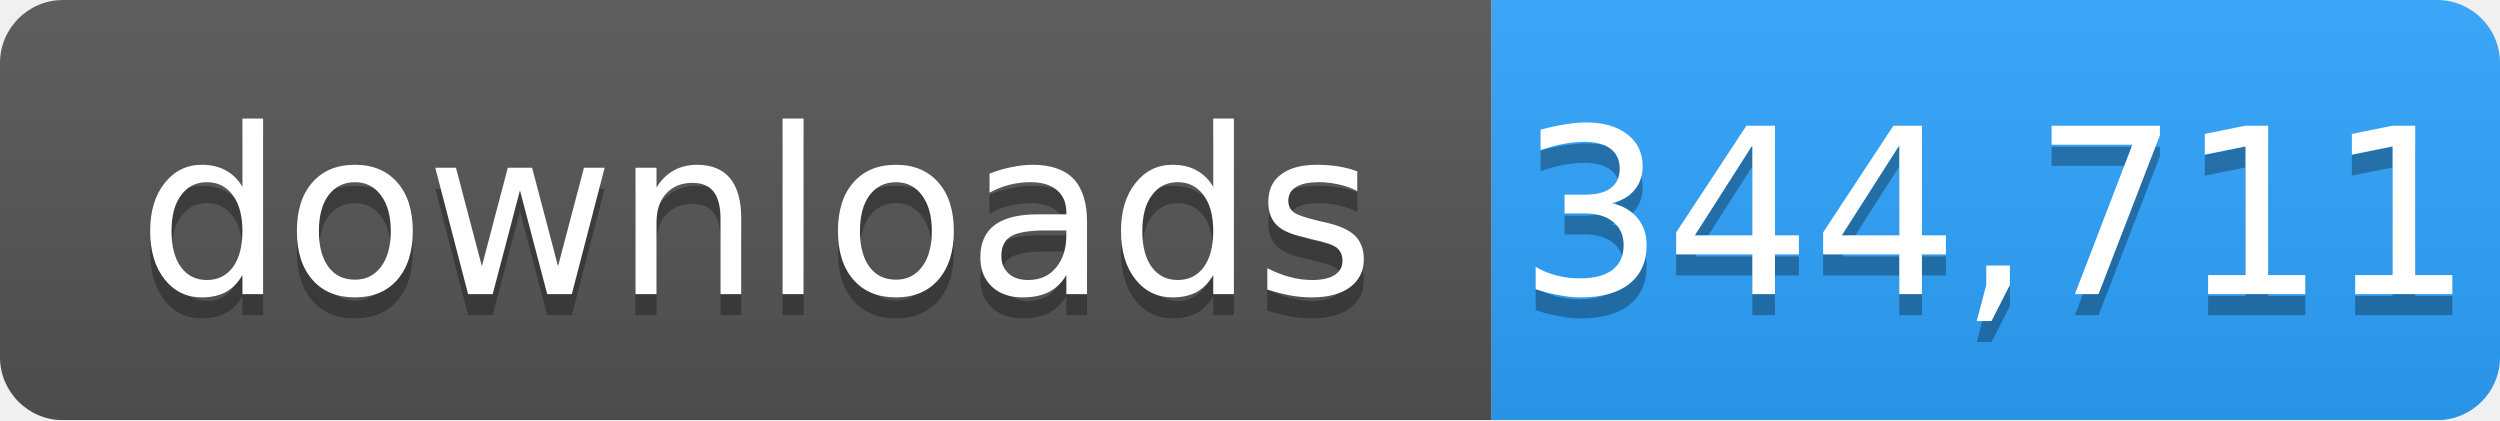
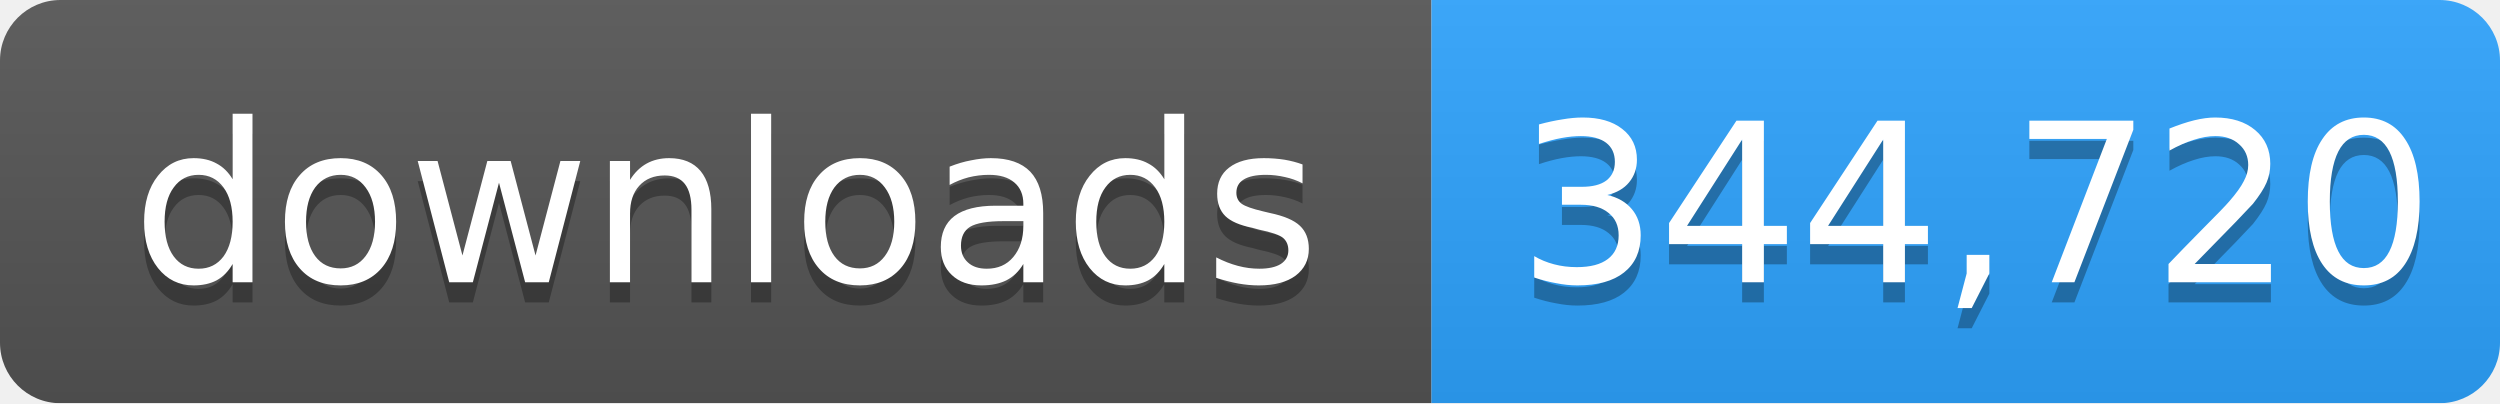
- <svg xmlns="http://www.w3.org/2000/svg" width="119" height="20" role="img" aria-label="downloads: 344,711">
+ <svg xmlns="http://www.w3.org/2000/svg" width="124" height="20" role="img" aria-label="downloads: 344,720">
  <linearGradient id="s" x2="0" y2="100%">
    <stop offset="0" stop-color="#bbb" stop-opacity=".1" />
    <stop offset="1" stop-opacity=".1" />
  </linearGradient>
  <mask id="m">
-     <rect width="119" height="20" rx="3" fill="#fff" />
+     <rect width="124" height="20" rx="3" fill="#fff" />
  </mask>
  <g mask="url(#m)">
    <rect width="71" height="20" fill="#555" />
-     <rect x="71" width="48" height="20" fill="#2ea4ff" />
-     <rect width="119" height="20" fill="url(#s)" />
+     <rect x="71" width="53" height="20" fill="#2ea4ff" />
+     <rect width="124" height="20" fill="url(#s)" />
  </g>
  <g fill="#fff" text-anchor="middle" font-family="Verdana,Geneva,DejaVu Sans,sans-serif" font-size="11">
    <text x="36" y="15" fill="#010101" fill-opacity=".3">downloads</text>
    <text x="36" y="14">downloads</text>
-     <text x="95" y="15" fill="#010101" fill-opacity=".3">344,711</text>
-     <text x="95" y="14">344,711</text>
+     <text x="98" y="15" fill="#010101" fill-opacity=".3">344,720</text>
+     <text x="98" y="14">344,720</text>
  </g>
</svg>
